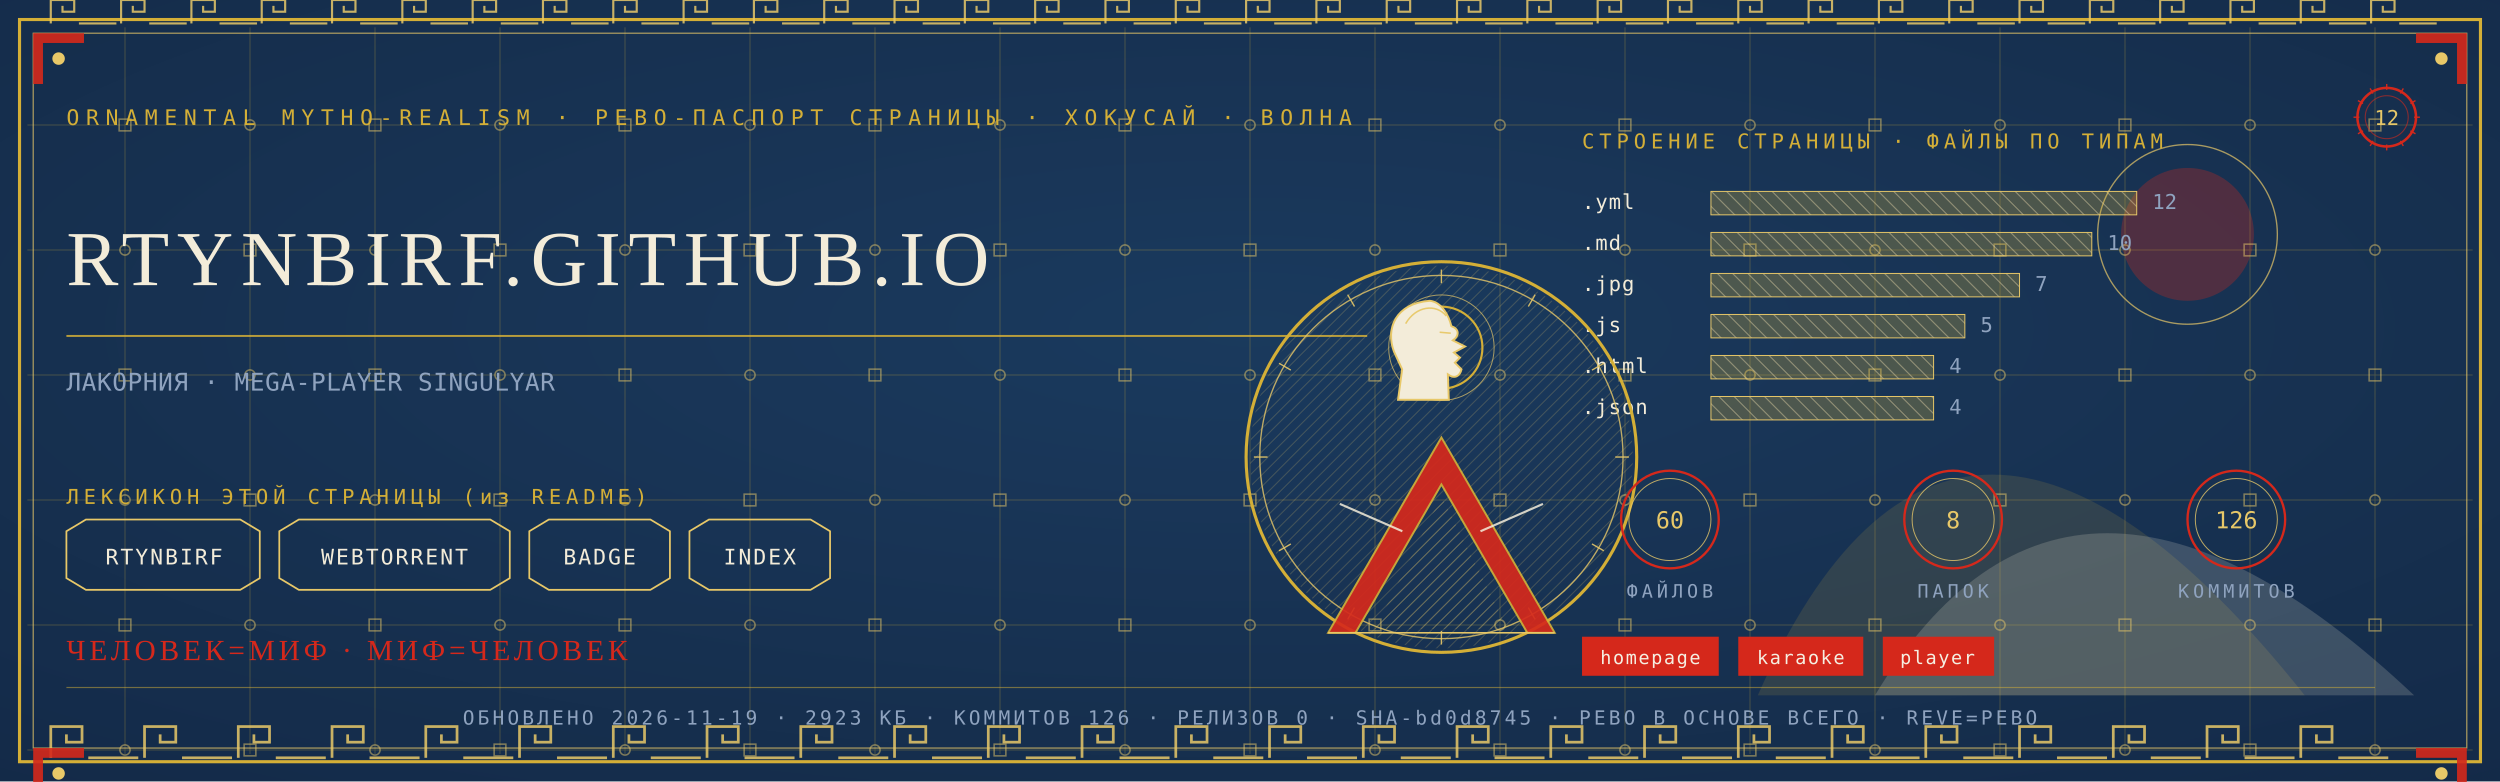
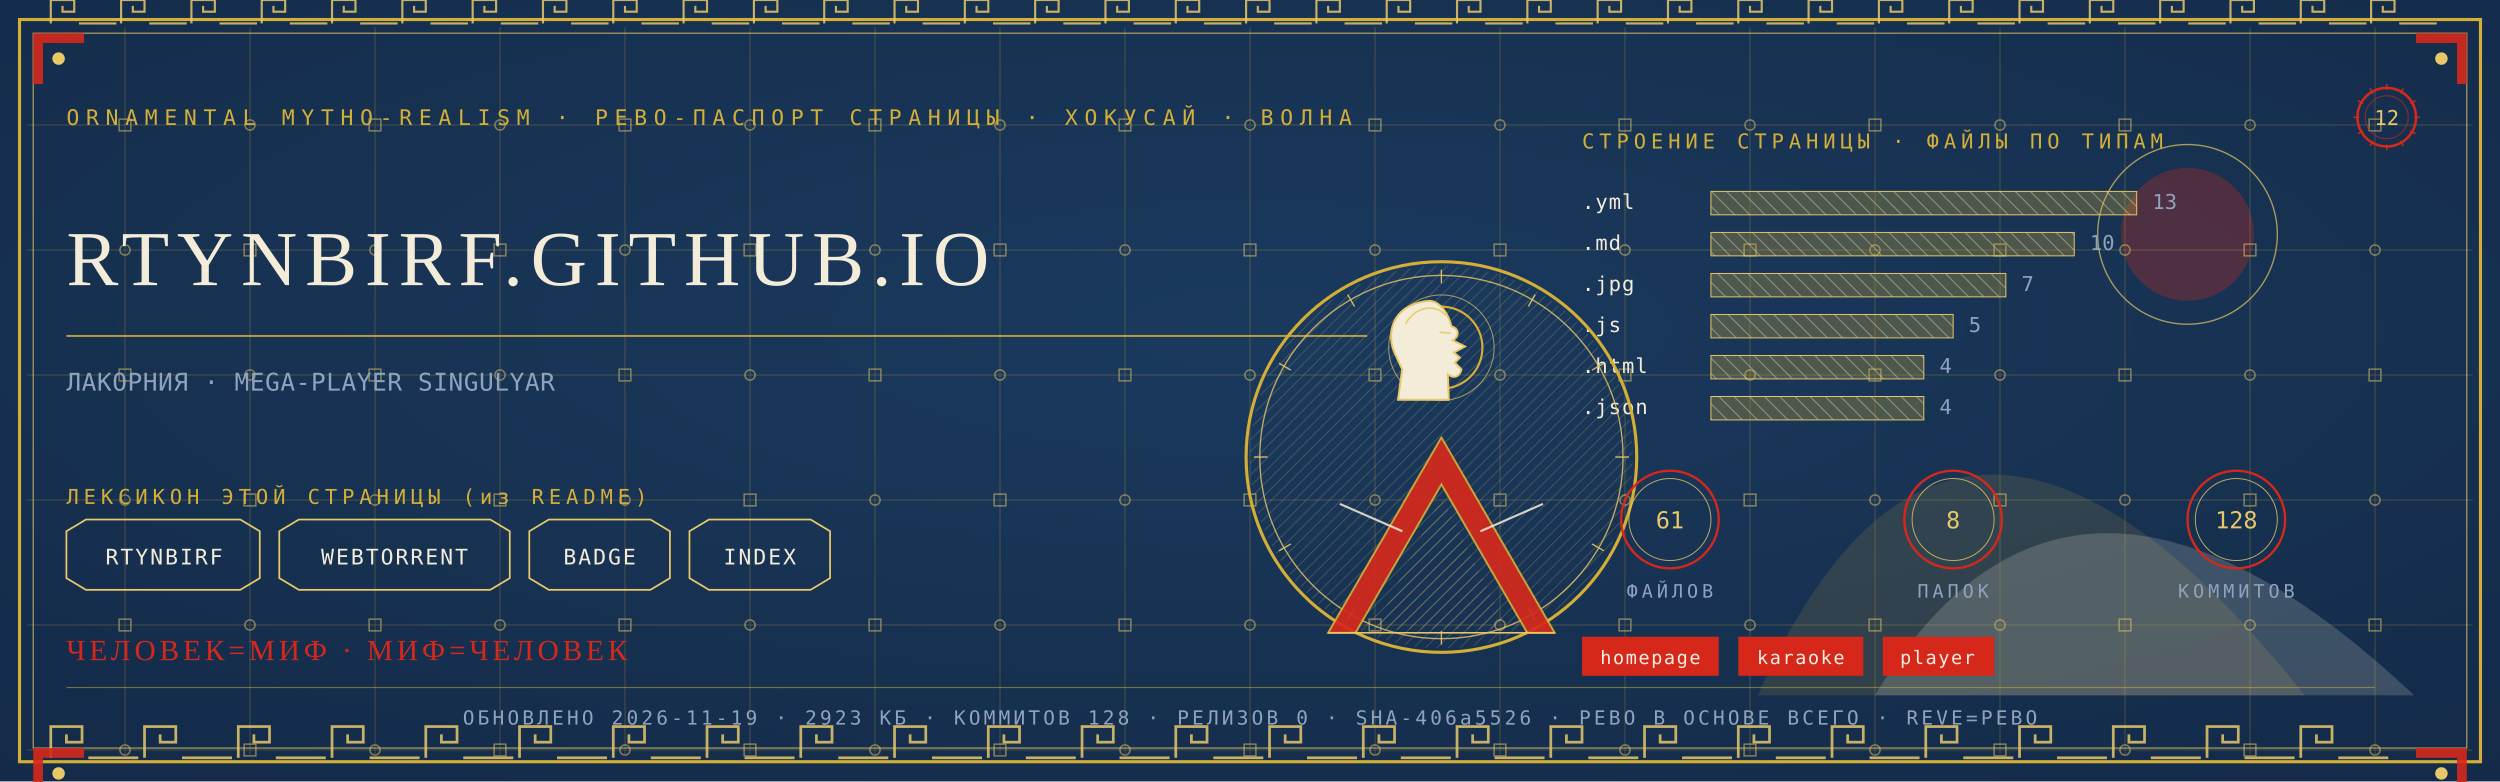
<svg xmlns="http://www.w3.org/2000/svg" viewBox="0 0 1280 400" width="1280" height="400">
  <defs>
    <radialGradient id="rp12" cx="0.5" cy="0.42" r="1.1">
      <stop offset="0" stop-color="#1B3B5F" />
      <stop offset="1" stop-color="#10243E" />
    </radialGradient>
    <pattern id="hatchm" width="4.2" height="4.2" patternUnits="userSpaceOnUse" patternTransform="rotate(45)">
      <rect width="4.2" height="4.2" fill="none" />
      <line x1="0" y1="0" x2="0" y2="4.2" stroke="#E8C868" stroke-width="0.5" />
    </pattern>
    <pattern id="hatchv" width="5.5" height="5.5" patternUnits="userSpaceOnUse" patternTransform="rotate(-45)">
      <rect width="5.5" height="5.5" fill="none" />
      <line x1="0" y1="0" x2="0" y2="5.5" stroke="#F3ECD9" stroke-width="0.5" />
    </pattern>
  </defs>
  <rect width="1280" height="400" fill="#10243E" />
  <rect width="1280" height="400" fill="url(#rp12)" opacity="0.94" />
  <path d="M 900 356 Q 1000 130 1180 356 Z" fill="#D4AF37" opacity="0.14" />
  <path d="M 960 356 Q 1060 190 1236 356 Z" fill="#F3ECD9" opacity="0.18" />
  <circle cx="1120" cy="120" r="34" fill="#D5281B" opacity="0.30" />
  <circle cx="1120" cy="120" r="46" fill="none" stroke="#E8C868" stroke-width="0.7" opacity="0.7" />
  <g stroke="#D4AF37" stroke-width="0.45" opacity="0.30">
    <line x1="64" y1="14" x2="64" y2="386" />
    <line x1="128" y1="14" x2="128" y2="386" />
    <line x1="192" y1="14" x2="192" y2="386" />
    <line x1="256" y1="14" x2="256" y2="386" />
    <line x1="320" y1="14" x2="320" y2="386" />
    <line x1="384" y1="14" x2="384" y2="386" />
    <line x1="448" y1="14" x2="448" y2="386" />
    <line x1="512" y1="14" x2="512" y2="386" />
    <line x1="576" y1="14" x2="576" y2="386" />
    <line x1="640" y1="14" x2="640" y2="386" />
    <line x1="704" y1="14" x2="704" y2="386" />
    <line x1="768" y1="14" x2="768" y2="386" />
    <line x1="832" y1="14" x2="832" y2="386" />
    <line x1="896" y1="14" x2="896" y2="386" />
    <line x1="960" y1="14" x2="960" y2="386" />
    <line x1="1024" y1="14" x2="1024" y2="386" />
    <line x1="1088" y1="14" x2="1088" y2="386" />
    <line x1="1152" y1="14" x2="1152" y2="386" />
    <line x1="1216" y1="14" x2="1216" y2="386" />
    <line x1="14" y1="64" x2="1266" y2="64" />
    <line x1="14" y1="128" x2="1266" y2="128" />
    <line x1="14" y1="192" x2="1266" y2="192" />
    <line x1="14" y1="256" x2="1266" y2="256" />
    <line x1="14" y1="320" x2="1266" y2="320" />
    <line x1="14" y1="384" x2="1266" y2="384" />
  </g>
  <g fill="none" stroke="#E8C868" stroke-width="0.8" opacity="0.5">
    <rect x="61" y="61" width="6" height="6" />
    <circle cx="64" cy="128" r="2.6" />
    <rect x="61" y="189" width="6" height="6" />
    <circle cx="64" cy="256" r="2.6" />
    <rect x="61" y="317" width="6" height="6" />
    <circle cx="64" cy="384" r="2.6" />
    <circle cx="128" cy="64" r="2.6" />
    <rect x="125" y="125" width="6" height="6" />
    <circle cx="128" cy="192" r="2.6" />
    <rect x="125" y="253" width="6" height="6" />
    <circle cx="128" cy="320" r="2.6" />
    <rect x="125" y="381" width="6" height="6" />
    <rect x="189" y="61" width="6" height="6" />
    <circle cx="192" cy="128" r="2.6" />
    <rect x="189" y="189" width="6" height="6" />
    <circle cx="192" cy="256" r="2.6" />
    <rect x="189" y="317" width="6" height="6" />
    <circle cx="192" cy="384" r="2.6" />
    <circle cx="256" cy="64" r="2.6" />
    <rect x="253" y="125" width="6" height="6" />
    <circle cx="256" cy="192" r="2.6" />
    <rect x="253" y="253" width="6" height="6" />
    <circle cx="256" cy="320" r="2.6" />
    <rect x="253" y="381" width="6" height="6" />
    <rect x="317" y="61" width="6" height="6" />
    <circle cx="320" cy="128" r="2.6" />
    <rect x="317" y="189" width="6" height="6" />
    <circle cx="320" cy="256" r="2.6" />
    <rect x="317" y="317" width="6" height="6" />
    <circle cx="320" cy="384" r="2.6" />
    <circle cx="384" cy="64" r="2.6" />
    <rect x="381" y="125" width="6" height="6" />
    <circle cx="384" cy="192" r="2.6" />
    <rect x="381" y="253" width="6" height="6" />
    <circle cx="384" cy="320" r="2.6" />
    <rect x="381" y="381" width="6" height="6" />
    <rect x="445" y="61" width="6" height="6" />
    <circle cx="448" cy="128" r="2.6" />
    <rect x="445" y="189" width="6" height="6" />
    <circle cx="448" cy="256" r="2.6" />
    <rect x="445" y="317" width="6" height="6" />
    <circle cx="448" cy="384" r="2.6" />
    <circle cx="512" cy="64" r="2.6" />
    <rect x="509" y="125" width="6" height="6" />
    <circle cx="512" cy="192" r="2.6" />
    <rect x="509" y="253" width="6" height="6" />
    <circle cx="512" cy="320" r="2.6" />
    <rect x="509" y="381" width="6" height="6" />
    <rect x="573" y="61" width="6" height="6" />
    <circle cx="576" cy="128" r="2.6" />
    <rect x="573" y="189" width="6" height="6" />
    <circle cx="576" cy="256" r="2.6" />
    <rect x="573" y="317" width="6" height="6" />
    <circle cx="576" cy="384" r="2.6" />
    <circle cx="640" cy="64" r="2.6" />
    <rect x="637" y="125" width="6" height="6" />
    <circle cx="640" cy="192" r="2.6" />
    <rect x="637" y="253" width="6" height="6" />
    <circle cx="640" cy="320" r="2.6" />
    <rect x="637" y="381" width="6" height="6" />
    <rect x="701" y="61" width="6" height="6" />
    <circle cx="704" cy="128" r="2.6" />
    <rect x="701" y="189" width="6" height="6" />
    <circle cx="704" cy="256" r="2.6" />
    <rect x="701" y="317" width="6" height="6" />
    <circle cx="704" cy="384" r="2.6" />
    <circle cx="768" cy="64" r="2.6" />
    <rect x="765" y="125" width="6" height="6" />
    <circle cx="768" cy="192" r="2.6" />
    <rect x="765" y="253" width="6" height="6" />
    <circle cx="768" cy="320" r="2.6" />
    <rect x="765" y="381" width="6" height="6" />
    <rect x="829" y="61" width="6" height="6" />
    <circle cx="832" cy="128" r="2.6" />
    <rect x="829" y="189" width="6" height="6" />
    <circle cx="832" cy="256" r="2.6" />
    <rect x="829" y="317" width="6" height="6" />
    <circle cx="832" cy="384" r="2.6" />
    <circle cx="896" cy="64" r="2.6" />
    <rect x="893" y="125" width="6" height="6" />
    <circle cx="896" cy="192" r="2.6" />
    <rect x="893" y="253" width="6" height="6" />
    <circle cx="896" cy="320" r="2.6" />
    <rect x="893" y="381" width="6" height="6" />
    <rect x="957" y="61" width="6" height="6" />
    <circle cx="960" cy="128" r="2.6" />
    <rect x="957" y="189" width="6" height="6" />
    <circle cx="960" cy="256" r="2.6" />
    <rect x="957" y="317" width="6" height="6" />
    <circle cx="960" cy="384" r="2.6" />
    <circle cx="1024" cy="64" r="2.6" />
    <rect x="1021" y="125" width="6" height="6" />
    <circle cx="1024" cy="192" r="2.6" />
    <rect x="1021" y="253" width="6" height="6" />
    <circle cx="1024" cy="320" r="2.6" />
    <rect x="1021" y="381" width="6" height="6" />
    <rect x="1085" y="61" width="6" height="6" />
    <circle cx="1088" cy="128" r="2.6" />
    <rect x="1085" y="189" width="6" height="6" />
    <circle cx="1088" cy="256" r="2.6" />
    <rect x="1085" y="317" width="6" height="6" />
    <circle cx="1088" cy="384" r="2.6" />
    <circle cx="1152" cy="64" r="2.6" />
    <rect x="1149" y="125" width="6" height="6" />
    <circle cx="1152" cy="192" r="2.6" />
    <rect x="1149" y="253" width="6" height="6" />
    <circle cx="1152" cy="320" r="2.6" />
    <rect x="1149" y="381" width="6" height="6" />
    <rect x="1213" y="61" width="6" height="6" />
    <circle cx="1216" cy="128" r="2.6" />
    <rect x="1213" y="189" width="6" height="6" />
    <circle cx="1216" cy="256" r="2.6" />
    <rect x="1213" y="317" width="6" height="6" />
    <circle cx="1216" cy="384" r="2.6" />
  </g>
  <rect x="10" y="10" width="1260" height="380" fill="none" stroke="#D4AF37" stroke-width="1.6" />
  <rect x="17" y="17" width="1246" height="366" fill="none" stroke="#E8C868" stroke-width="0.6" opacity="0.75" />
  <g fill="none" stroke="#E8C868" stroke-width="1.4" opacity="0.85">
    <path d="M 26 388 L 26 372 L 42 372 L 42 380.0 L 34.0 380.0 L 34.0 376.0" />
    <line x1="45.2" y1="388" x2="70.8" y2="388" />
    <path d="M 74 388 L 74 372 L 90 372 L 90 380.0 L 82.0 380.0 L 82.0 376.0" />
    <line x1="93.2" y1="388" x2="118.8" y2="388" />
    <path d="M 122 388 L 122 372 L 138 372 L 138 380.0 L 130.0 380.0 L 130.0 376.0" />
    <line x1="141.2" y1="388" x2="166.8" y2="388" />
    <path d="M 170 388 L 170 372 L 186 372 L 186 380.0 L 178.0 380.0 L 178.0 376.0" />
    <line x1="189.2" y1="388" x2="214.8" y2="388" />
    <path d="M 218 388 L 218 372 L 234 372 L 234 380.0 L 226.0 380.0 L 226.0 376.0" />
    <line x1="237.2" y1="388" x2="262.8" y2="388" />
    <path d="M 266 388 L 266 372 L 282 372 L 282 380.0 L 274.0 380.0 L 274.0 376.0" />
    <line x1="285.2" y1="388" x2="310.8" y2="388" />
    <path d="M 314 388 L 314 372 L 330 372 L 330 380.0 L 322.0 380.0 L 322.0 376.0" />
    <line x1="333.2" y1="388" x2="358.8" y2="388" />
    <path d="M 362 388 L 362 372 L 378 372 L 378 380.0 L 370.0 380.0 L 370.0 376.0" />
    <line x1="381.2" y1="388" x2="406.8" y2="388" />
    <path d="M 410 388 L 410 372 L 426 372 L 426 380.0 L 418.0 380.0 L 418.0 376.0" />
    <line x1="429.2" y1="388" x2="454.8" y2="388" />
    <path d="M 458 388 L 458 372 L 474 372 L 474 380.0 L 466.0 380.0 L 466.0 376.0" />
    <line x1="477.2" y1="388" x2="502.8" y2="388" />
    <path d="M 506 388 L 506 372 L 522 372 L 522 380.0 L 514.0 380.0 L 514.0 376.0" />
    <line x1="525.2" y1="388" x2="550.8" y2="388" />
    <path d="M 554 388 L 554 372 L 570 372 L 570 380.0 L 562.0 380.0 L 562.0 376.0" />
    <line x1="573.2" y1="388" x2="598.8" y2="388" />
    <path d="M 602 388 L 602 372 L 618 372 L 618 380.0 L 610.0 380.0 L 610.0 376.0" />
    <line x1="621.2" y1="388" x2="646.8" y2="388" />
    <path d="M 650 388 L 650 372 L 666 372 L 666 380.0 L 658.0 380.0 L 658.0 376.0" />
    <line x1="669.2" y1="388" x2="694.8" y2="388" />
    <path d="M 698 388 L 698 372 L 714 372 L 714 380.0 L 706.0 380.0 L 706.0 376.0" />
    <line x1="717.2" y1="388" x2="742.8" y2="388" />
    <path d="M 746 388 L 746 372 L 762 372 L 762 380.0 L 754.0 380.0 L 754.0 376.0" />
    <line x1="765.2" y1="388" x2="790.8" y2="388" />
    <path d="M 794 388 L 794 372 L 810 372 L 810 380.0 L 802.0 380.0 L 802.0 376.0" />
    <line x1="813.2" y1="388" x2="838.8" y2="388" />
    <path d="M 842 388 L 842 372 L 858 372 L 858 380.0 L 850.0 380.0 L 850.0 376.0" />
    <line x1="861.2" y1="388" x2="886.8" y2="388" />
    <path d="M 890 388 L 890 372 L 906 372 L 906 380.0 L 898.0 380.0 L 898.0 376.0" />
    <line x1="909.2" y1="388" x2="934.8" y2="388" />
    <path d="M 938 388 L 938 372 L 954 372 L 954 380.0 L 946.0 380.0 L 946.0 376.0" />
    <line x1="957.2" y1="388" x2="982.8" y2="388" />
    <path d="M 986 388 L 986 372 L 1002 372 L 1002 380.0 L 994.0 380.0 L 994.0 376.0" />
    <line x1="1005.2" y1="388" x2="1030.8" y2="388" />
    <path d="M 1034 388 L 1034 372 L 1050 372 L 1050 380.0 L 1042.0 380.0 L 1042.0 376.0" />
    <line x1="1053.2" y1="388" x2="1078.8" y2="388" />
    <path d="M 1082 388 L 1082 372 L 1098 372 L 1098 380.0 L 1090.0 380.0 L 1090.0 376.0" />
    <line x1="1101.2" y1="388" x2="1126.8" y2="388" />
    <path d="M 1130 388 L 1130 372 L 1146 372 L 1146 380.0 L 1138.0 380.0 L 1138.0 376.0" />
    <line x1="1149.2" y1="388" x2="1174.8" y2="388" />
    <path d="M 1178 388 L 1178 372 L 1194 372 L 1194 380.0 L 1186.0 380.0 L 1186.0 376.0" />
    <line x1="1197.2" y1="388" x2="1222.8" y2="388" />
  </g>
  <g fill="none" stroke="#E8C868" stroke-width="1.1" opacity="0.85">
    <path d="M 26 12 L 26 0 L 38 0 L 38 6.0 L 32.0 6.0 L 32.0 3.0" />
    <line x1="40.4" y1="12" x2="59.6" y2="12" />
    <path d="M 62 12 L 62 0 L 74 0 L 74 6.0 L 68.0 6.0 L 68.0 3.0" />
    <line x1="76.4" y1="12" x2="95.6" y2="12" />
    <path d="M 98 12 L 98 0 L 110 0 L 110 6.0 L 104.0 6.0 L 104.0 3.0" />
    <line x1="112.4" y1="12" x2="131.6" y2="12" />
    <path d="M 134 12 L 134 0 L 146 0 L 146 6.0 L 140.0 6.0 L 140.0 3.0" />
    <line x1="148.4" y1="12" x2="167.6" y2="12" />
    <path d="M 170 12 L 170 0 L 182 0 L 182 6.0 L 176.0 6.0 L 176.0 3.0" />
    <line x1="184.4" y1="12" x2="203.6" y2="12" />
    <path d="M 206 12 L 206 0 L 218 0 L 218 6.0 L 212.0 6.0 L 212.0 3.0" />
    <line x1="220.4" y1="12" x2="239.6" y2="12" />
    <path d="M 242 12 L 242 0 L 254 0 L 254 6.0 L 248.0 6.0 L 248.0 3.0" />
    <line x1="256.4" y1="12" x2="275.6" y2="12" />
    <path d="M 278 12 L 278 0 L 290 0 L 290 6.0 L 284.0 6.0 L 284.0 3.0" />
    <line x1="292.4" y1="12" x2="311.6" y2="12" />
    <path d="M 314 12 L 314 0 L 326 0 L 326 6.0 L 320.0 6.0 L 320.0 3.0" />
    <line x1="328.4" y1="12" x2="347.6" y2="12" />
    <path d="M 350 12 L 350 0 L 362 0 L 362 6.0 L 356.0 6.0 L 356.0 3.0" />
    <line x1="364.4" y1="12" x2="383.6" y2="12" />
    <path d="M 386 12 L 386 0 L 398 0 L 398 6.0 L 392.0 6.0 L 392.0 3.0" />
    <line x1="400.4" y1="12" x2="419.6" y2="12" />
    <path d="M 422 12 L 422 0 L 434 0 L 434 6.0 L 428.0 6.0 L 428.0 3.0" />
    <line x1="436.4" y1="12" x2="455.6" y2="12" />
    <path d="M 458 12 L 458 0 L 470 0 L 470 6.0 L 464.0 6.0 L 464.0 3.0" />
    <line x1="472.4" y1="12" x2="491.6" y2="12" />
    <path d="M 494 12 L 494 0 L 506 0 L 506 6.0 L 500.0 6.0 L 500.0 3.0" />
    <line x1="508.4" y1="12" x2="527.6" y2="12" />
    <path d="M 530 12 L 530 0 L 542 0 L 542 6.0 L 536.0 6.0 L 536.0 3.0" />
    <line x1="544.4" y1="12" x2="563.6" y2="12" />
    <path d="M 566 12 L 566 0 L 578 0 L 578 6.0 L 572.0 6.0 L 572.0 3.0" />
    <line x1="580.4" y1="12" x2="599.6" y2="12" />
    <path d="M 602 12 L 602 0 L 614 0 L 614 6.0 L 608.0 6.0 L 608.0 3.0" />
    <line x1="616.4" y1="12" x2="635.6" y2="12" />
    <path d="M 638 12 L 638 0 L 650 0 L 650 6.0 L 644.0 6.0 L 644.0 3.0" />
    <line x1="652.4" y1="12" x2="671.6" y2="12" />
    <path d="M 674 12 L 674 0 L 686 0 L 686 6.0 L 680.0 6.0 L 680.0 3.0" />
    <line x1="688.4" y1="12" x2="707.6" y2="12" />
    <path d="M 710 12 L 710 0 L 722 0 L 722 6.0 L 716.0 6.0 L 716.0 3.0" />
    <line x1="724.4" y1="12" x2="743.6" y2="12" />
    <path d="M 746 12 L 746 0 L 758 0 L 758 6.0 L 752.0 6.0 L 752.0 3.0" />
    <line x1="760.4" y1="12" x2="779.6" y2="12" />
    <path d="M 782 12 L 782 0 L 794 0 L 794 6.0 L 788.0 6.0 L 788.0 3.0" />
    <line x1="796.4" y1="12" x2="815.6" y2="12" />
    <path d="M 818 12 L 818 0 L 830 0 L 830 6.0 L 824.0 6.0 L 824.0 3.0" />
    <line x1="832.4" y1="12" x2="851.6" y2="12" />
    <path d="M 854 12 L 854 0 L 866 0 L 866 6.0 L 860.0 6.0 L 860.0 3.0" />
    <line x1="868.4" y1="12" x2="887.6" y2="12" />
    <path d="M 890 12 L 890 0 L 902 0 L 902 6.0 L 896.0 6.0 L 896.0 3.0" />
    <line x1="904.4" y1="12" x2="923.6" y2="12" />
    <path d="M 926 12 L 926 0 L 938 0 L 938 6.0 L 932.0 6.0 L 932.0 3.0" />
    <line x1="940.4" y1="12" x2="959.6" y2="12" />
    <path d="M 962 12 L 962 0 L 974 0 L 974 6.0 L 968.0 6.0 L 968.0 3.0" />
    <line x1="976.4" y1="12" x2="995.6" y2="12" />
    <path d="M 998 12 L 998 0 L 1010 0 L 1010 6.0 L 1004.0 6.0 L 1004.0 3.0" />
    <line x1="1012.4" y1="12" x2="1031.6" y2="12" />
    <path d="M 1034 12 L 1034 0 L 1046 0 L 1046 6.0 L 1040.0 6.0 L 1040.0 3.0" />
    <line x1="1048.4" y1="12" x2="1067.6" y2="12" />
    <path d="M 1070 12 L 1070 0 L 1082 0 L 1082 6.0 L 1076.0 6.0 L 1076.0 3.0" />
    <line x1="1084.4" y1="12" x2="1103.6" y2="12" />
    <path d="M 1106 12 L 1106 0 L 1118 0 L 1118 6.0 L 1112.0 6.0 L 1112.0 3.0" />
    <line x1="1120.4" y1="12" x2="1139.6" y2="12" />
    <path d="M 1142 12 L 1142 0 L 1154 0 L 1154 6.0 L 1148.0 6.0 L 1148.0 3.0" />
    <line x1="1156.4" y1="12" x2="1175.6" y2="12" />
    <path d="M 1178 12 L 1178 0 L 1190 0 L 1190 6.0 L 1184.0 6.0 L 1184.0 3.0" />
    <line x1="1192.4" y1="12" x2="1211.6" y2="12" />
    <path d="M 1214 12 L 1214 0 L 1226 0 L 1226 6.0 L 1220.0 6.0 L 1220.0 3.0" />
    <line x1="1228.4" y1="12" x2="1247.6" y2="12" />
  </g>
  <g transform="translate(17,17) scale(1,1)">
    <path d="M 0 0 L 26 0 L 26 5 L 5 5 L 5 26 L 0 26 Z" fill="#D5281B" opacity="0.9" />
    <circle cx="13" cy="13" r="3.2" fill="#E8C868" />
  </g>
  <g transform="translate(1263,17) scale(-1,1)">
    <path d="M 0 0 L 26 0 L 26 5 L 5 5 L 5 26 L 0 26 Z" fill="#D5281B" opacity="0.9" />
    <circle cx="13" cy="13" r="3.2" fill="#E8C868" />
  </g>
  <g transform="translate(17,383) scale(1,1)">
    <path d="M 0 0 L 26 0 L 26 5 L 5 5 L 5 26 L 0 26 Z" fill="#D5281B" opacity="0.9" />
    <circle cx="13" cy="13" r="3.2" fill="#E8C868" />
  </g>
  <g transform="translate(1263,383) scale(-1,1)">
    <path d="M 0 0 L 26 0 L 26 5 L 5 5 L 5 26 L 0 26 Z" fill="#D5281B" opacity="0.9" />
    <circle cx="13" cy="13" r="3.2" fill="#E8C868" />
  </g>
  <text x="34" y="64" font-family="'Cascadia Mono', ui-monospace, Consolas, monospace" font-size="11" fill="#D4AF37" letter-spacing="3.4">ORNAMENTAL MYTHO-REALISM · РЕВО-ПАСПОРТ СТРАНИЦЫ · ХОКУСАЙ · ВОЛНА</text>
  <g transform="translate(1222,60)">
    <circle r="15" fill="none" stroke="#D5281B" stroke-width="1.3" />
    <circle r="11" fill="none" stroke="#D5281B" stroke-width="0.55" opacity="0.6" />
    <text y="4" text-anchor="middle" font-family="'Cascadia Mono', ui-monospace, Consolas, monospace" font-size="10.5" fill="#E8C868">12</text>
    <g stroke="#D5281B" stroke-width="0.7">
      <line x1="0" y1="-17" x2="0" y2="-14" transform="rotate(0)" />
      <line x1="0" y1="-17" x2="0" y2="-14" transform="rotate(30)" />
      <line x1="0" y1="-17" x2="0" y2="-14" transform="rotate(60)" />
      <line x1="0" y1="-17" x2="0" y2="-14" transform="rotate(90)" />
      <line x1="0" y1="-17" x2="0" y2="-14" transform="rotate(120)" />
      <line x1="0" y1="-17" x2="0" y2="-14" transform="rotate(150)" />
      <line x1="0" y1="-17" x2="0" y2="-14" transform="rotate(180)" />
      <line x1="0" y1="-17" x2="0" y2="-14" transform="rotate(210)" />
      <line x1="0" y1="-17" x2="0" y2="-14" transform="rotate(240)" />
      <line x1="0" y1="-17" x2="0" y2="-14" transform="rotate(270)" />
      <line x1="0" y1="-17" x2="0" y2="-14" transform="rotate(300)" />
      <line x1="0" y1="-17" x2="0" y2="-14" transform="rotate(330)" />
    </g>
  </g>
  <text x="34" y="146" font-family="Georgia, 'Times New Roman', serif" font-size="39.9" fill="#F3ECD9" letter-spacing="4">RTYNBIRF.GITHUB.IO</text>
  <line x1="34" y1="172" x2="700" y2="172" stroke="#D4AF37" stroke-width="1" opacity="0.85" />
  <text x="34" y="200" font-family="'Cascadia Mono', ui-monospace, Consolas, monospace" font-size="12.5" fill="#8FA3BF" letter-spacing="0.3">ЛАКОРНИЯ · MEGA-PLAYER SINGULYAR</text>
  <text x="34" y="258" font-family="'Cascadia Mono', ui-monospace, Consolas, monospace" font-size="10.5" fill="#D4AF37" letter-spacing="2.5">ЛЕКСИКОН ЭТОЙ СТРАНИЦЫ (из README)</text>
  <path d="M 34 272 L 44 266 L 123 266 L 133 272 L 133 296 L 123 302 L 44 302 L 34 296 Z" fill="none" stroke="#E8C868" stroke-width="0.9" />
  <text x="84" y="289" text-anchor="middle" font-family="'Cascadia Mono', ui-monospace, Consolas, monospace" font-size="11" fill="#F3ECD9" letter-spacing="1">RTYNBIRF</text>
  <path d="M 143 272 L 153 266 L 251 266 L 261 272 L 261 296 L 251 302 L 153 302 L 143 296 Z" fill="none" stroke="#E8C868" stroke-width="0.9" />
  <text x="202" y="289" text-anchor="middle" font-family="'Cascadia Mono', ui-monospace, Consolas, monospace" font-size="11" fill="#F3ECD9" letter-spacing="1">WEBTORRENT</text>
  <path d="M 271 272 L 281 266 L 333 266 L 343 272 L 343 296 L 333 302 L 281 302 L 271 296 Z" fill="none" stroke="#E8C868" stroke-width="0.9" />
  <text x="307" y="289" text-anchor="middle" font-family="'Cascadia Mono', ui-monospace, Consolas, monospace" font-size="11" fill="#F3ECD9" letter-spacing="1">BADGE</text>
  <path d="M 353 272 L 363 266 L 415 266 L 425 272 L 425 296 L 415 302 L 363 302 L 353 296 Z" fill="none" stroke="#E8C868" stroke-width="0.9" />
  <text x="389" y="289" text-anchor="middle" font-family="'Cascadia Mono', ui-monospace, Consolas, monospace" font-size="11" fill="#F3ECD9" letter-spacing="1">INDEX</text>
  <text x="810" y="76" font-family="'Cascadia Mono', ui-monospace, Consolas, monospace" font-size="10.5" fill="#D4AF37" letter-spacing="2.5">СТРОЕНИЕ СТРАНИЦЫ · ФАЙЛЫ ПО ТИПАМ</text>
  <text x="810" y="107" font-family="'Cascadia Mono', ui-monospace, Consolas, monospace" font-size="10.5" fill="#F3ECD9" letter-spacing="0.5">.yml</text>
  <rect x="876" y="98" width="218" height="12" fill="url(#hatchv)" opacity="0.9" />
  <rect x="876" y="98" width="218" height="12" fill="#D4AF37" opacity="0.28" />
  <rect x="876" y="98" width="218" height="12" fill="none" stroke="#E8C868" stroke-width="0.5" />
-   <text x="1102" y="107" font-family="'Cascadia Mono', ui-monospace, Consolas, monospace" font-size="10.5" fill="#8FA3BF">12</text>
+   <text x="1102" y="107" font-family="'Cascadia Mono', ui-monospace, Consolas, monospace" font-size="10.5" fill="#8FA3BF">13</text>
  <text x="810" y="128" font-family="'Cascadia Mono', ui-monospace, Consolas, monospace" font-size="10.5" fill="#F3ECD9" letter-spacing="0.5">.md</text>
-   <rect x="876" y="119" width="195" height="12" fill="url(#hatchv)" opacity="0.9" />
-   <rect x="876" y="119" width="195" height="12" fill="#D4AF37" opacity="0.28" />
-   <rect x="876" y="119" width="195" height="12" fill="none" stroke="#E8C868" stroke-width="0.5" />
-   <text x="1079" y="128" font-family="'Cascadia Mono', ui-monospace, Consolas, monospace" font-size="10.5" fill="#8FA3BF">10</text>
+   <rect x="876" y="119" width="186" height="12" fill="url(#hatchv)" opacity="0.9" />
+   <rect x="876" y="119" width="186" height="12" fill="#D4AF37" opacity="0.28" />
+   <rect x="876" y="119" width="186" height="12" fill="none" stroke="#E8C868" stroke-width="0.5" />
+   <text x="1070" y="128" font-family="'Cascadia Mono', ui-monospace, Consolas, monospace" font-size="10.5" fill="#8FA3BF">10</text>
  <text x="810" y="149" font-family="'Cascadia Mono', ui-monospace, Consolas, monospace" font-size="10.5" fill="#F3ECD9" letter-spacing="0.5">.jpg</text>
-   <rect x="876" y="140" width="158" height="12" fill="url(#hatchv)" opacity="0.9" />
-   <rect x="876" y="140" width="158" height="12" fill="#D4AF37" opacity="0.28" />
-   <rect x="876" y="140" width="158" height="12" fill="none" stroke="#E8C868" stroke-width="0.5" />
-   <text x="1042" y="149" font-family="'Cascadia Mono', ui-monospace, Consolas, monospace" font-size="10.5" fill="#8FA3BF">7</text>
+   <rect x="876" y="140" width="151" height="12" fill="url(#hatchv)" opacity="0.9" />
+   <rect x="876" y="140" width="151" height="12" fill="#D4AF37" opacity="0.28" />
+   <rect x="876" y="140" width="151" height="12" fill="none" stroke="#E8C868" stroke-width="0.5" />
+   <text x="1035" y="149" font-family="'Cascadia Mono', ui-monospace, Consolas, monospace" font-size="10.5" fill="#8FA3BF">7</text>
  <text x="810" y="170" font-family="'Cascadia Mono', ui-monospace, Consolas, monospace" font-size="10.5" fill="#F3ECD9" letter-spacing="0.5">.js</text>
-   <rect x="876" y="161" width="130" height="12" fill="url(#hatchv)" opacity="0.9" />
-   <rect x="876" y="161" width="130" height="12" fill="#D4AF37" opacity="0.28" />
-   <rect x="876" y="161" width="130" height="12" fill="none" stroke="#E8C868" stroke-width="0.5" />
-   <text x="1014" y="170" font-family="'Cascadia Mono', ui-monospace, Consolas, monospace" font-size="10.5" fill="#8FA3BF">5</text>
+   <rect x="876" y="161" width="124" height="12" fill="url(#hatchv)" opacity="0.9" />
+   <rect x="876" y="161" width="124" height="12" fill="#D4AF37" opacity="0.28" />
+   <rect x="876" y="161" width="124" height="12" fill="none" stroke="#E8C868" stroke-width="0.5" />
+   <text x="1008" y="170" font-family="'Cascadia Mono', ui-monospace, Consolas, monospace" font-size="10.5" fill="#8FA3BF">5</text>
  <text x="810" y="191" font-family="'Cascadia Mono', ui-monospace, Consolas, monospace" font-size="10.5" fill="#F3ECD9" letter-spacing="0.5">.html</text>
-   <rect x="876" y="182" width="114" height="12" fill="url(#hatchv)" opacity="0.9" />
-   <rect x="876" y="182" width="114" height="12" fill="#D4AF37" opacity="0.28" />
-   <rect x="876" y="182" width="114" height="12" fill="none" stroke="#E8C868" stroke-width="0.5" />
-   <text x="998" y="191" font-family="'Cascadia Mono', ui-monospace, Consolas, monospace" font-size="10.5" fill="#8FA3BF">4</text>
+   <rect x="876" y="182" width="109" height="12" fill="url(#hatchv)" opacity="0.9" />
+   <rect x="876" y="182" width="109" height="12" fill="#D4AF37" opacity="0.28" />
+   <rect x="876" y="182" width="109" height="12" fill="none" stroke="#E8C868" stroke-width="0.5" />
+   <text x="993" y="191" font-family="'Cascadia Mono', ui-monospace, Consolas, monospace" font-size="10.5" fill="#8FA3BF">4</text>
  <text x="810" y="212" font-family="'Cascadia Mono', ui-monospace, Consolas, monospace" font-size="10.5" fill="#F3ECD9" letter-spacing="0.5">.json</text>
-   <rect x="876" y="203" width="114" height="12" fill="url(#hatchv)" opacity="0.9" />
-   <rect x="876" y="203" width="114" height="12" fill="#D4AF37" opacity="0.28" />
-   <rect x="876" y="203" width="114" height="12" fill="none" stroke="#E8C868" stroke-width="0.5" />
-   <text x="998" y="212" font-family="'Cascadia Mono', ui-monospace, Consolas, monospace" font-size="10.5" fill="#8FA3BF">4</text>
+   <rect x="876" y="203" width="109" height="12" fill="url(#hatchv)" opacity="0.9" />
+   <rect x="876" y="203" width="109" height="12" fill="#D4AF37" opacity="0.28" />
+   <rect x="876" y="203" width="109" height="12" fill="none" stroke="#E8C868" stroke-width="0.5" />
+   <text x="993" y="212" font-family="'Cascadia Mono', ui-monospace, Consolas, monospace" font-size="10.5" fill="#8FA3BF">4</text>
  <g transform="translate(738,234)">
    <circle r="100" fill="none" stroke="#D4AF37" stroke-width="1.6" />
    <circle r="93" fill="none" stroke="#E8C868" stroke-width="0.7" opacity="0.8" />
    <circle r="98" fill="url(#hatchm)" opacity="0.4" />
    <g stroke="#E8C868" stroke-width="0.7" opacity="0.9">
      <line x1="0" y1="-96" x2="0" y2="-89" transform="rotate(0)" />
      <line x1="0" y1="-96" x2="0" y2="-89" transform="rotate(30)" />
      <line x1="0" y1="-96" x2="0" y2="-89" transform="rotate(60)" />
      <line x1="0" y1="-96" x2="0" y2="-89" transform="rotate(90)" />
      <line x1="0" y1="-96" x2="0" y2="-89" transform="rotate(120)" />
      <line x1="0" y1="-96" x2="0" y2="-89" transform="rotate(150)" />
      <line x1="0" y1="-96" x2="0" y2="-89" transform="rotate(180)" />
      <line x1="0" y1="-96" x2="0" y2="-89" transform="rotate(210)" />
      <line x1="0" y1="-96" x2="0" y2="-89" transform="rotate(240)" />
      <line x1="0" y1="-96" x2="0" y2="-89" transform="rotate(270)" />
      <line x1="0" y1="-96" x2="0" y2="-89" transform="rotate(300)" />
      <line x1="0" y1="-96" x2="0" y2="-89" transform="rotate(330)" />
    </g>
    <circle cy="-56" r="21" fill="none" stroke="#D4AF37" stroke-width="1.1" />
    <circle cy="-56" r="27" fill="none" stroke="#E8C868" stroke-width="0.5" opacity="0.7" />
    <path d="M -6.0 -80.0 C -23.5 -78.7 -28.7 -65.7 -24.3 -54.0 L -20.1 -44.9 L -22.2 -29.3 L 3.8 -29.3 L 3.3 -42.3 C 6.9 -39.7 9.5 -41.5 10.3 -44.9 L 6.9 -48.3 L 9.5 -50.9 L 6.4 -53.5 L 12.1 -56.6 L 5.9 -59.7 C 9.5 -62.3 9.0 -65.7 5.1 -67.0 C 3.8 -72.7 -0.1 -79.5 -6.0 -80.0 Z" fill="#F3ECD9" stroke="#E8C868" stroke-width="1.0" />
    <g fill="none" stroke="#E8C868" stroke-width="0.8" opacity="0.95">
      <path d="M -18.3 -68.3 C -13.1 -77.4 -2.7 -78.7 2.5 -72.2" />
      <path d="M -0.9 -63.9 L 4.8 -63.4" />
    </g>
    <path d="M -58.0 90.0 L 0 -10.0 L 58.0 90.0 L 44.0 90.0 L 0 14.0 L -44.0 90.0 Z" fill="#D5281B" opacity="0.92" stroke="#D4AF37" stroke-width="1.0" />
    <path d="M -34.0 88.0 L 0 20.0 L 34.0 88.0" fill="url(#hatchm)" opacity="0.5" stroke="none" />
    <path d="M -58.0 90.0 L 58.0 90.0" fill="none" stroke="#E8C868" stroke-width="0.8" />
    <path d="M -52.0 24.0 L -20.0 38.0" fill="none" stroke="#F3ECD9" stroke-width="1.1" opacity="0.85" />
    <path d="M 52.0 24.0 L 20.0 38.0" fill="none" stroke="#F3ECD9" stroke-width="1.1" opacity="0.85" />
  </g>
  <g transform="translate(855,266)">
    <circle r="25" fill="none" stroke="#D5281B" stroke-width="1.2" />
    <circle r="21" fill="none" stroke="#E8C868" stroke-width="0.5" opacity="0.8" />
-     <text y="4.5" text-anchor="middle" font-family="'Cascadia Mono', ui-monospace, Consolas, monospace" font-size="12" fill="#E8C868">60</text>
+     <text y="4.5" text-anchor="middle" font-family="'Cascadia Mono', ui-monospace, Consolas, monospace" font-size="12" fill="#E8C868">61</text>
    <text y="40" text-anchor="middle" font-family="'Cascadia Mono', ui-monospace, Consolas, monospace" font-size="9.5" fill="#8FA3BF" letter-spacing="2">ФАЙЛОВ</text>
  </g>
  <g transform="translate(1000,266)">
    <circle r="25" fill="none" stroke="#D5281B" stroke-width="1.2" />
    <circle r="21" fill="none" stroke="#E8C868" stroke-width="0.5" opacity="0.8" />
    <text y="4.5" text-anchor="middle" font-family="'Cascadia Mono', ui-monospace, Consolas, monospace" font-size="12" fill="#E8C868">8</text>
    <text y="40" text-anchor="middle" font-family="'Cascadia Mono', ui-monospace, Consolas, monospace" font-size="9.5" fill="#8FA3BF" letter-spacing="2">ПАПОК</text>
  </g>
  <g transform="translate(1145,266)">
    <circle r="25" fill="none" stroke="#D5281B" stroke-width="1.2" />
    <circle r="21" fill="none" stroke="#E8C868" stroke-width="0.5" opacity="0.8" />
-     <text y="4.5" text-anchor="middle" font-family="'Cascadia Mono', ui-monospace, Consolas, monospace" font-size="12" fill="#E8C868">126</text>
+     <text y="4.5" text-anchor="middle" font-family="'Cascadia Mono', ui-monospace, Consolas, monospace" font-size="12" fill="#E8C868">128</text>
    <text y="40" text-anchor="middle" font-family="'Cascadia Mono', ui-monospace, Consolas, monospace" font-size="9.5" fill="#8FA3BF" letter-spacing="2">КОММИТОВ</text>
  </g>
  <rect x="810" y="326" rx="0" width="70" height="20" fill="#D5281B" />
  <text x="845" y="340" text-anchor="middle" font-family="'Cascadia Mono', ui-monospace, Consolas, monospace" font-size="9.5" fill="#F5EFE2" letter-spacing="0.8">homepage</text>
  <rect x="890" y="326" rx="0" width="64" height="20" fill="#D5281B" />
  <text x="922" y="340" text-anchor="middle" font-family="'Cascadia Mono', ui-monospace, Consolas, monospace" font-size="9.5" fill="#F5EFE2" letter-spacing="0.8">karaoke</text>
  <rect x="964" y="326" rx="0" width="57" height="20" fill="#D5281B" />
  <text x="992" y="340" text-anchor="middle" font-family="'Cascadia Mono', ui-monospace, Consolas, monospace" font-size="9.5" fill="#F5EFE2" letter-spacing="0.8">player</text>
  <text x="34" y="338" font-family="Georgia, 'Times New Roman', serif" font-size="15" fill="#D5281B" letter-spacing="2">ЧЕЛОВЕК=МИФ · МИФ=ЧЕЛОВЕК</text>
  <line x1="34" y1="352" x2="1216" y2="352" stroke="#D4AF37" stroke-width="0.6" opacity="0.5" />
-   <text x="640" y="371" text-anchor="middle" font-family="'Cascadia Mono', ui-monospace, Consolas, monospace" font-size="10" fill="#8FA3BF" letter-spacing="1.6">ОБНОВЛЕНО 2026-11-19 · 2923 КБ · КОММИТОВ 126 · РЕЛИЗОВ 0 · SHA-bd0d8745 · РЕВО В ОСНОВЕ ВСЕГО · REVE=РЕВО</text>
+   <text x="640" y="371" text-anchor="middle" font-family="'Cascadia Mono', ui-monospace, Consolas, monospace" font-size="10" fill="#8FA3BF" letter-spacing="1.6">ОБНОВЛЕНО 2026-11-19 · 2923 КБ · КОММИТОВ 128 · РЕЛИЗОВ 0 · SHA-406a5526 · РЕВО В ОСНОВЕ ВСЕГО · REVE=РЕВО</text>
</svg>
